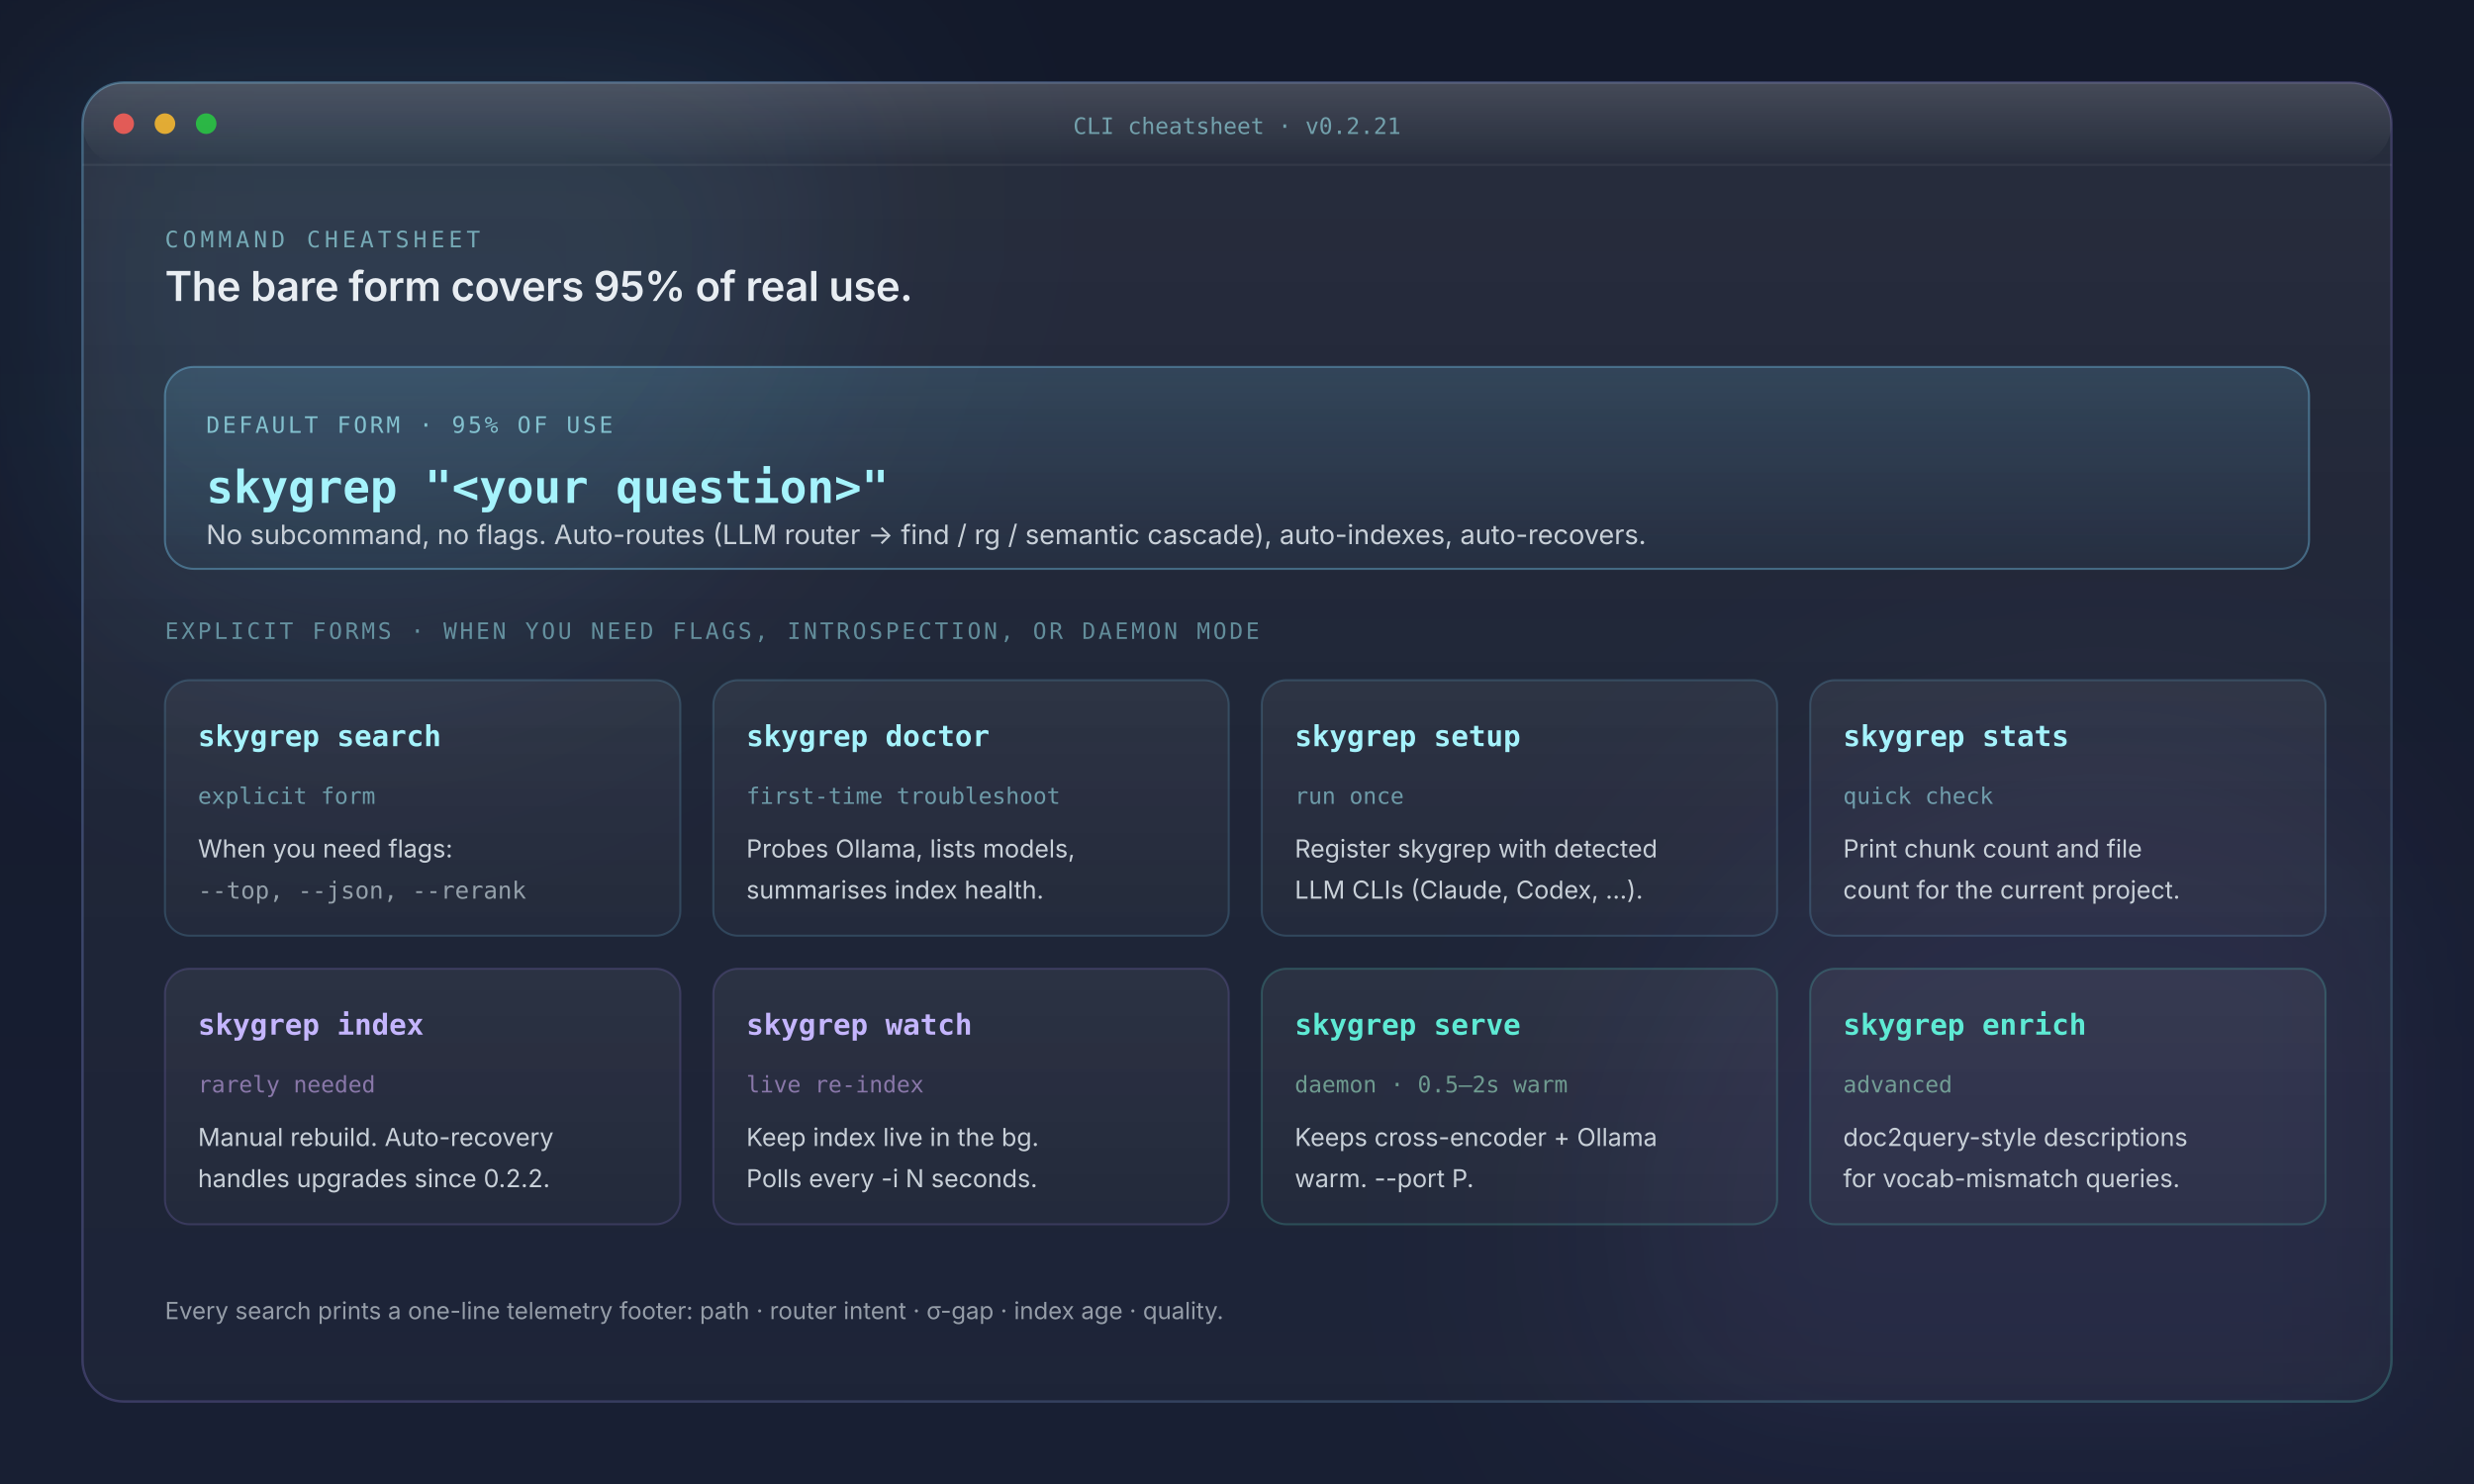
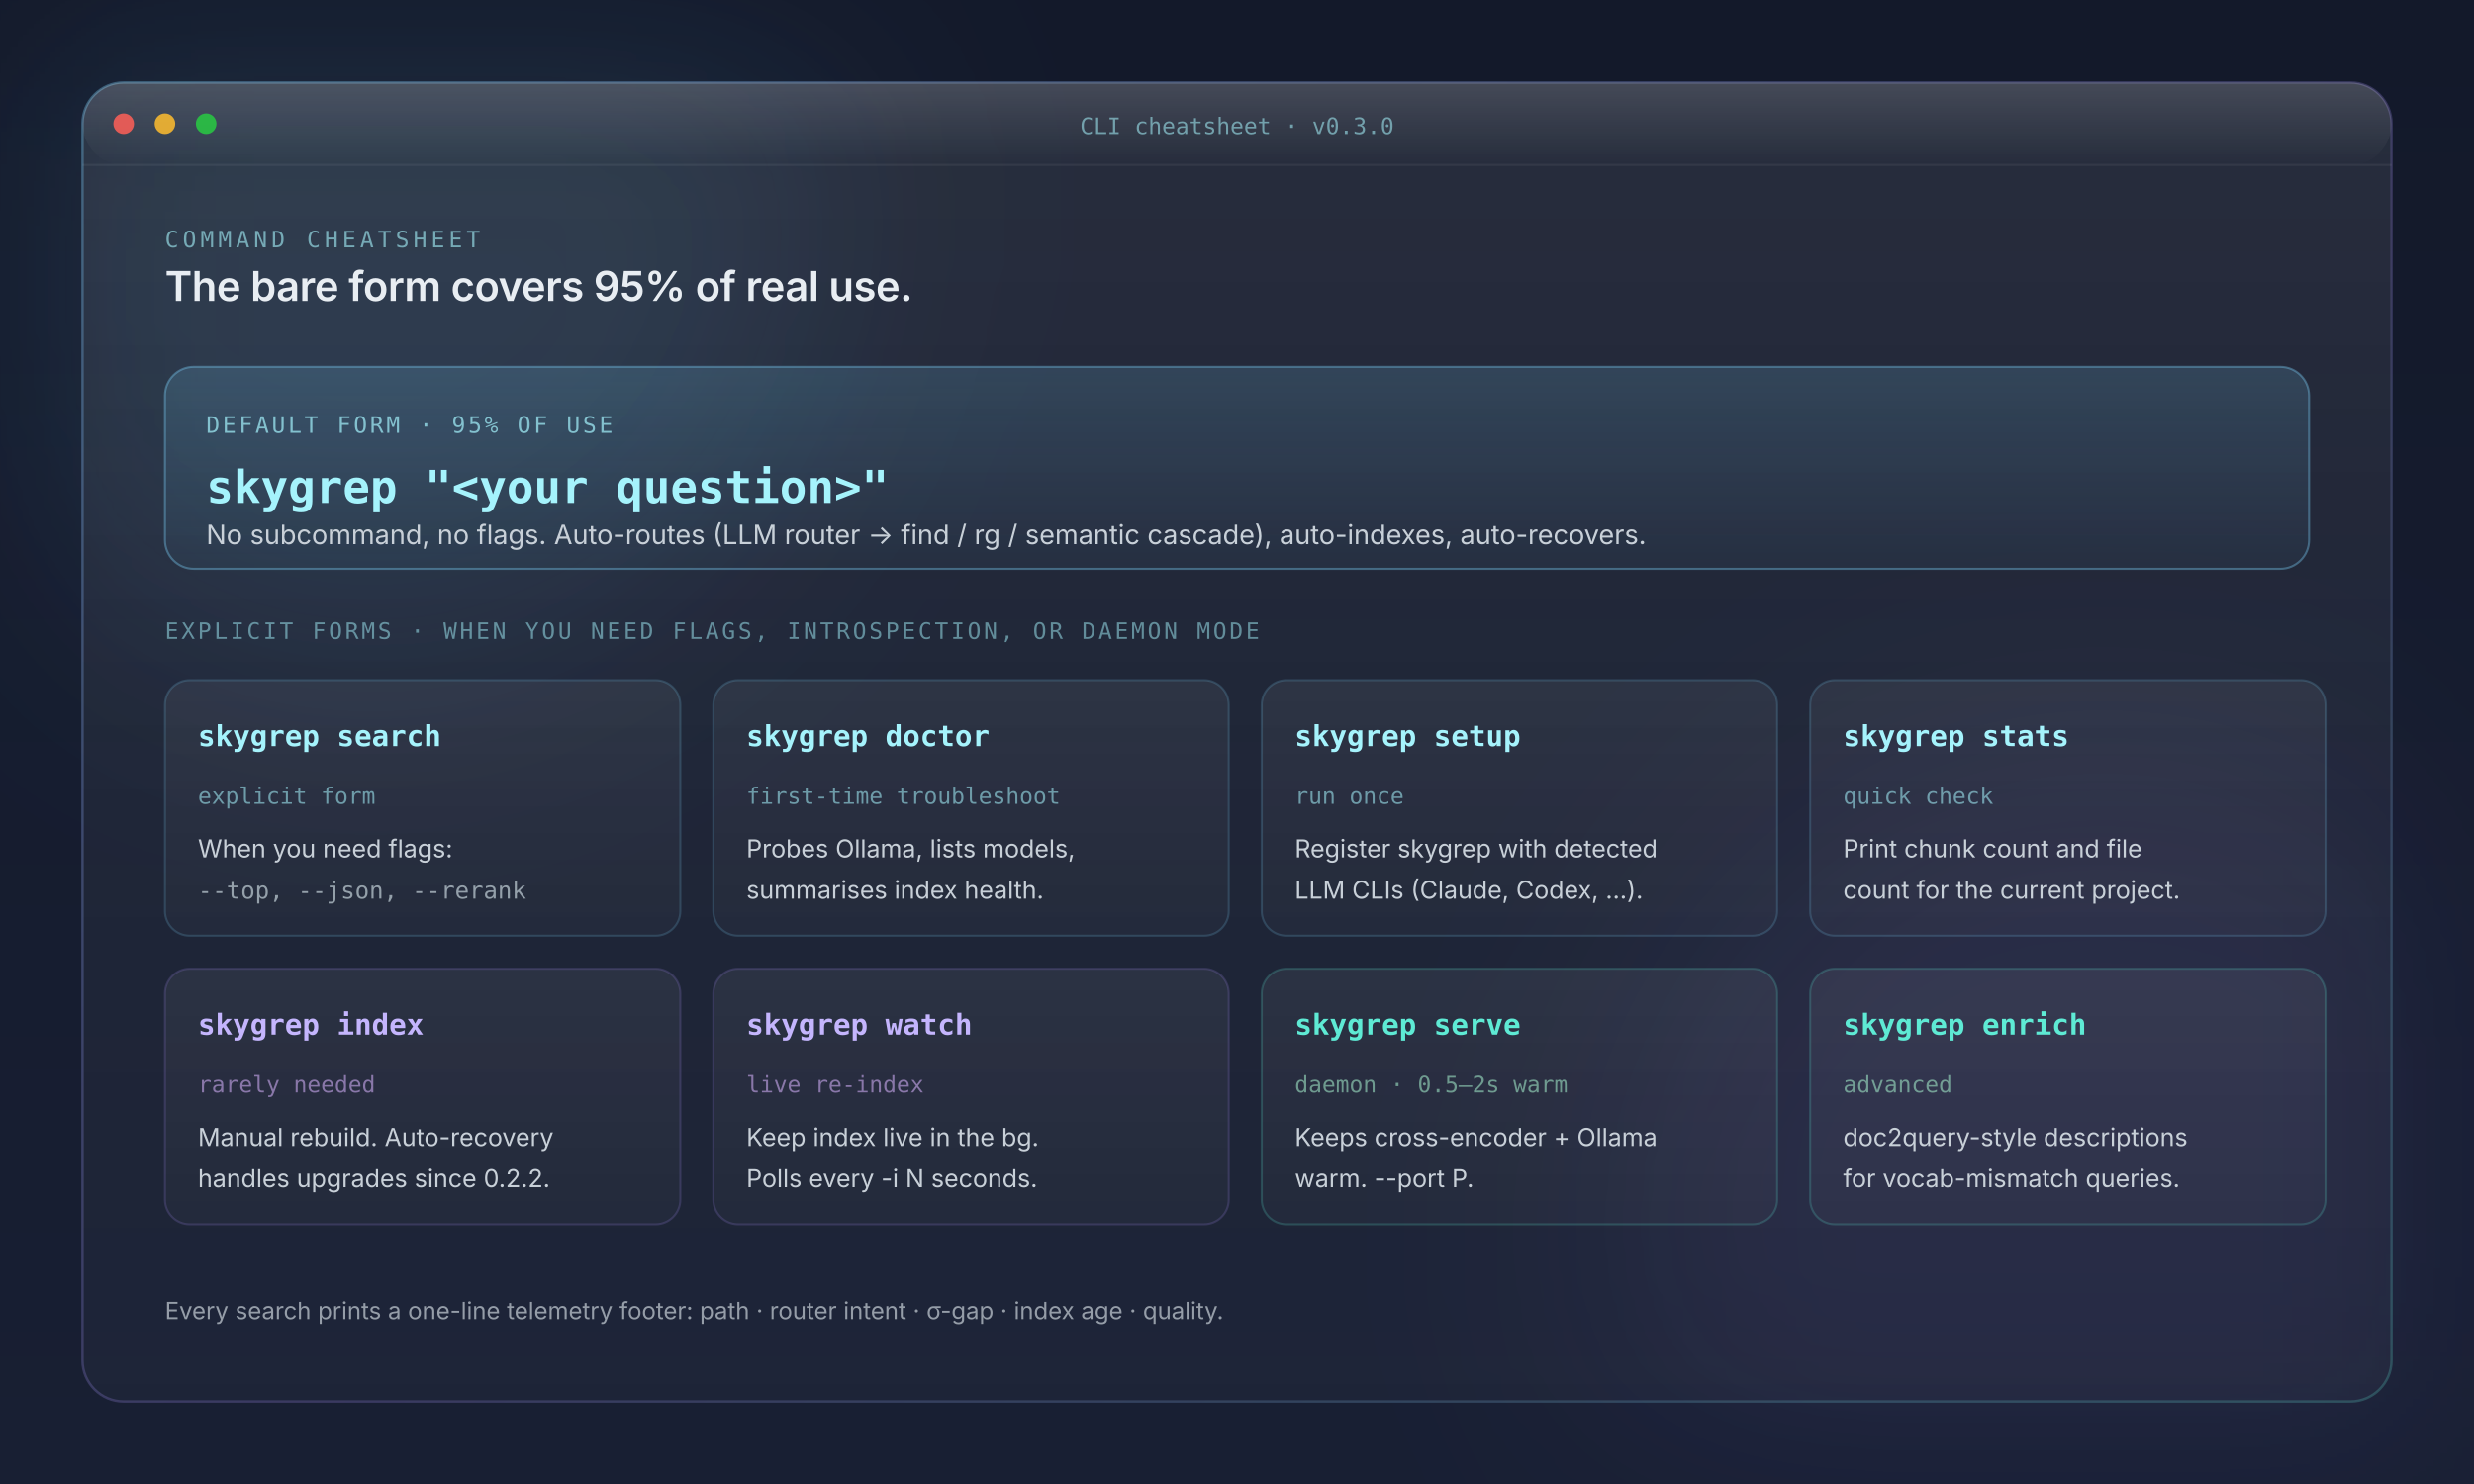
<svg xmlns="http://www.w3.org/2000/svg" viewBox="0 0 1200 720" role="img" aria-labelledby="cli-title cli-desc" font-family="Inter, ui-sans-serif, -apple-system, 'Segoe UI', Roboto, system-ui, sans-serif">
  <defs>
    <linearGradient id="cli-bg" x1="0" y1="0" x2="0" y2="1">
      <stop offset="0%" stop-color="#13192a" />
      <stop offset="100%" stop-color="#181f33" />
    </linearGradient>
    <linearGradient id="cli-card" x1="0" y1="0" x2="0" y2="1">
      <stop offset="0%" stop-color="rgba(255,255,255,0.085)" />
      <stop offset="55%" stop-color="rgba(255,255,255,0.040)" />
      <stop offset="100%" stop-color="rgba(255,255,255,0.025)" />
    </linearGradient>
    <linearGradient id="cli-stroke" x1="0" y1="0" x2="1" y2="1">
      <stop offset="0%" stop-color="rgba(125,211,252,0.34)" />
      <stop offset="55%" stop-color="rgba(167,139,250,0.22)" />
      <stop offset="100%" stop-color="rgba(94,234,212,0.22)" />
    </linearGradient>
    <linearGradient id="cli-hero-tile" x1="0" y1="0" x2="0" y2="1">
      <stop offset="0%" stop-color="rgba(125,211,252,0.16)" />
      <stop offset="100%" stop-color="rgba(125,211,252,0.04)" />
    </linearGradient>
    <linearGradient id="cli-tile" x1="0" y1="0" x2="0" y2="1">
      <stop offset="0%" stop-color="rgba(255,255,255,0.06)" />
      <stop offset="100%" stop-color="rgba(255,255,255,0.022)" />
    </linearGradient>
    <linearGradient id="cli-gleam" x1="0" y1="0" x2="0" y2="1">
      <stop offset="0%" stop-color="rgba(255,255,255,0.14)" />
      <stop offset="100%" stop-color="rgba(255,255,255,0)" />
    </linearGradient>
    <filter id="cli-blur" x="-25%" y="-25%" width="150%" height="150%">
      <feGaussianBlur stdDeviation="60" />
    </filter>
  </defs>
  <rect width="1200" height="720" fill="url(#cli-bg)" />
  <g filter="url(#cli-blur)" opacity="0.55">
    <circle cx="180" cy="100" r="220" fill="rgba(125,211,252,0.18)" />
    <circle cx="1020" cy="600" r="240" fill="rgba(167,139,250,0.14)" />
  </g>
  <g transform="translate(40 40)">
    <rect width="1120" height="640" rx="20" fill="url(#cli-card)" stroke="url(#cli-stroke)" stroke-width="1.2" />
    <rect width="1120" height="40" rx="20" fill="url(#cli-gleam)" />
    <line x1="0" y1="40" x2="1120" y2="40" stroke="rgba(255,255,255,0.06)" stroke-width="1" />
    <g transform="translate(20 20)">
      <circle cx="0" cy="0" r="5" fill="#ff5f57" opacity="0.85" />
      <circle cx="20" cy="0" r="5" fill="#ffbd2e" opacity="0.85" />
      <circle cx="40" cy="0" r="5" fill="#28ca42" opacity="0.85" />
    </g>
-     <text x="560" y="25" text-anchor="middle" font-size="11" fill="rgba(165,243,252,0.55)" font-family="ui-monospace, Menlo, Consolas, monospace">CLI cheatsheet · v0.2.21</text>
+     <text x="560" y="25" text-anchor="middle" font-size="11" fill="rgba(165,243,252,0.55)" font-family="ui-monospace, Menlo, Consolas, monospace">CLI cheatsheet · v0.3.0</text>
    <text x="40" y="80" font-size="11" letter-spacing="0.18em" fill="rgba(165,243,252,0.6)" font-family="ui-monospace, Menlo, Consolas, monospace">COMMAND CHEATSHEET</text>
    <text x="40" y="106" font-size="20" fill="#e8edf2" font-weight="600" letter-spacing="-0.01em">The bare form covers 95% of real use.</text>
    <g transform="translate(40 138)">
      <rect width="1040" height="98" rx="14" fill="url(#cli-hero-tile)" stroke="rgba(125,211,252,0.36)" />
      <text x="20" y="32" font-size="11" letter-spacing="0.12em" fill="rgba(165,243,252,0.7)" font-family="ui-monospace, Menlo, Consolas, monospace">DEFAULT FORM · 95% OF USE</text>
      <text x="20" y="66" font-size="22" fill="#a5f3fc" font-weight="700" font-family="ui-monospace, 'JetBrains Mono', Menlo, Consolas, monospace">skygrep "&lt;your question&gt;"</text>
      <text x="20" y="86" font-size="13" fill="#c8d0d8">No subcommand, no flags. Auto-routes (LLM router → find / rg / semantic cascade), auto-indexes, auto-recovers.</text>
    </g>
    <text x="40" y="270" font-size="11" letter-spacing="0.12em" fill="rgba(165,243,252,0.5)" font-family="ui-monospace, Menlo, Consolas, monospace">EXPLICIT FORMS · WHEN YOU NEED FLAGS, INTROSPECTION, OR DAEMON MODE</text>
    <g transform="translate(40 290)" font-family="ui-monospace, Menlo, Consolas, monospace">
      <g>
        <rect width="250" height="124" rx="12" fill="url(#cli-tile)" stroke="rgba(125,211,252,0.18)" />
        <text x="16" y="32" font-size="14" fill="#a5f3fc" font-weight="700">skygrep search</text>
        <text x="16" y="60" font-size="11" fill="rgba(165,243,252,0.55)">explicit form</text>
        <text x="16" y="86" font-size="12" fill="#c8d0d8" font-family="Inter, sans-serif">When you need flags:</text>
        <text x="16" y="106" font-size="11.5" fill="#94a0aa">--top, --json, --rerank</text>
      </g>
      <g transform="translate(266 0)">
        <rect width="250" height="124" rx="12" fill="url(#cli-tile)" stroke="rgba(125,211,252,0.18)" />
        <text x="16" y="32" font-size="14" fill="#a5f3fc" font-weight="700">skygrep doctor</text>
        <text x="16" y="60" font-size="11" fill="rgba(165,243,252,0.55)">first-time troubleshoot</text>
        <text x="16" y="86" font-size="12" fill="#c8d0d8" font-family="Inter, sans-serif">Probes Ollama, lists models,</text>
        <text x="16" y="106" font-size="12" fill="#c8d0d8" font-family="Inter, sans-serif">summarises index health.</text>
      </g>
      <g transform="translate(532 0)">
        <rect width="250" height="124" rx="12" fill="url(#cli-tile)" stroke="rgba(125,211,252,0.18)" />
        <text x="16" y="32" font-size="14" fill="#a5f3fc" font-weight="700">skygrep setup</text>
        <text x="16" y="60" font-size="11" fill="rgba(165,243,252,0.55)">run once</text>
        <text x="16" y="86" font-size="12" fill="#c8d0d8" font-family="Inter, sans-serif">Register skygrep with detected</text>
        <text x="16" y="106" font-size="12" fill="#c8d0d8" font-family="Inter, sans-serif">LLM CLIs (Claude, Codex, …).</text>
      </g>
      <g transform="translate(798 0)">
        <rect width="250" height="124" rx="12" fill="url(#cli-tile)" stroke="rgba(125,211,252,0.18)" />
        <text x="16" y="32" font-size="14" fill="#a5f3fc" font-weight="700">skygrep stats</text>
        <text x="16" y="60" font-size="11" fill="rgba(165,243,252,0.55)">quick check</text>
        <text x="16" y="86" font-size="12" fill="#c8d0d8" font-family="Inter, sans-serif">Print chunk count and file</text>
        <text x="16" y="106" font-size="12" fill="#c8d0d8" font-family="Inter, sans-serif">count for the current project.</text>
      </g>
    </g>
    <g transform="translate(40 430)" font-family="ui-monospace, Menlo, Consolas, monospace">
      <g>
        <rect width="250" height="124" rx="12" fill="url(#cli-tile)" stroke="rgba(167,139,250,0.18)" />
        <text x="16" y="32" font-size="14" fill="#c4b5fd" font-weight="700">skygrep index</text>
        <text x="16" y="60" font-size="11" fill="rgba(216,180,254,0.55)">rarely needed</text>
        <text x="16" y="86" font-size="12" fill="#c8d0d8" font-family="Inter, sans-serif">Manual rebuild. Auto-recovery</text>
        <text x="16" y="106" font-size="12" fill="#c8d0d8" font-family="Inter, sans-serif">handles upgrades since 0.2.2.</text>
      </g>
      <g transform="translate(266 0)">
        <rect width="250" height="124" rx="12" fill="url(#cli-tile)" stroke="rgba(167,139,250,0.18)" />
        <text x="16" y="32" font-size="14" fill="#c4b5fd" font-weight="700">skygrep watch</text>
        <text x="16" y="60" font-size="11" fill="rgba(216,180,254,0.55)">live re-index</text>
        <text x="16" y="86" font-size="12" fill="#c8d0d8" font-family="Inter, sans-serif">Keep index live in the bg.</text>
        <text x="16" y="106" font-size="12" fill="#c8d0d8" font-family="Inter, sans-serif">Polls every -i N seconds.</text>
      </g>
      <g transform="translate(532 0)">
        <rect width="250" height="124" rx="12" fill="url(#cli-tile)" stroke="rgba(94,234,212,0.20)" />
        <text x="16" y="32" font-size="14" fill="#5eead4" font-weight="700">skygrep serve</text>
        <text x="16" y="60" font-size="11" fill="rgba(167,243,208,0.55)">daemon · 0.5–2s warm</text>
        <text x="16" y="86" font-size="12" fill="#c8d0d8" font-family="Inter, sans-serif">Keeps cross-encoder + Ollama</text>
        <text x="16" y="106" font-size="12" fill="#c8d0d8" font-family="Inter, sans-serif">warm. --port P.</text>
      </g>
      <g transform="translate(798 0)">
        <rect width="250" height="124" rx="12" fill="url(#cli-tile)" stroke="rgba(94,234,212,0.20)" />
        <text x="16" y="32" font-size="14" fill="#5eead4" font-weight="700">skygrep enrich</text>
        <text x="16" y="60" font-size="11" fill="rgba(167,243,208,0.55)">advanced</text>
        <text x="16" y="86" font-size="12" fill="#c8d0d8" font-family="Inter, sans-serif">doc2query-style descriptions</text>
        <text x="16" y="106" font-size="12" fill="#c8d0d8" font-family="Inter, sans-serif">for vocab-mismatch queries.</text>
      </g>
    </g>
    <text x="40" y="600" font-size="11.5" fill="rgba(200,208,216,0.7)">Every search prints a one-line telemetry footer:  path · router intent · σ-gap · index age · quality.</text>
  </g>
</svg>
